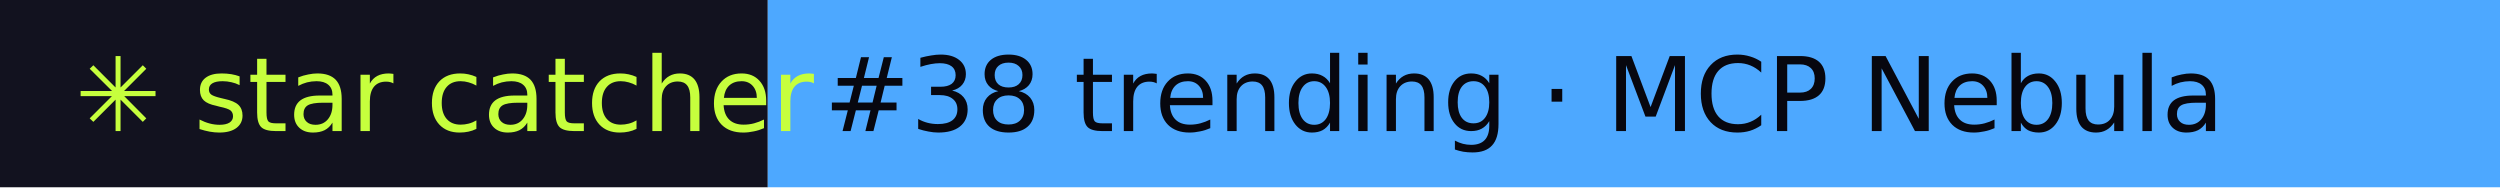
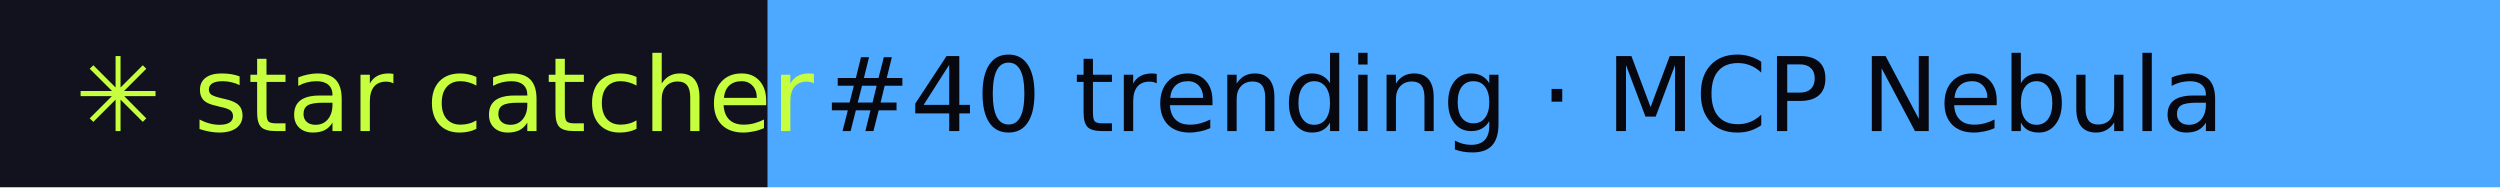
- <svg xmlns="http://www.w3.org/2000/svg" width="267" height="20" role="img" aria-label="star catcher: #38 trending · MCP Nebula">
+ <svg xmlns="http://www.w3.org/2000/svg" width="267" height="20" role="img" aria-label="star catcher: #40 trending · MCP Nebula">
  <rect width="82" height="20" fill="#12121F" />
  <rect x="82" width="185" height="20" fill="#4DA8FF" />
  <g font-family="Verdana,DejaVu Sans,sans-serif" font-size="11">
    <text x="8" y="14" fill="#C6FF3D">✳ star catcher</text>
-     <text x="88" y="14" fill="#07070F">#38 trending · MCP Nebula</text>
+     <text x="88" y="14" fill="#07070F">#40 trending · MCP Nebula</text>
  </g>
</svg>
